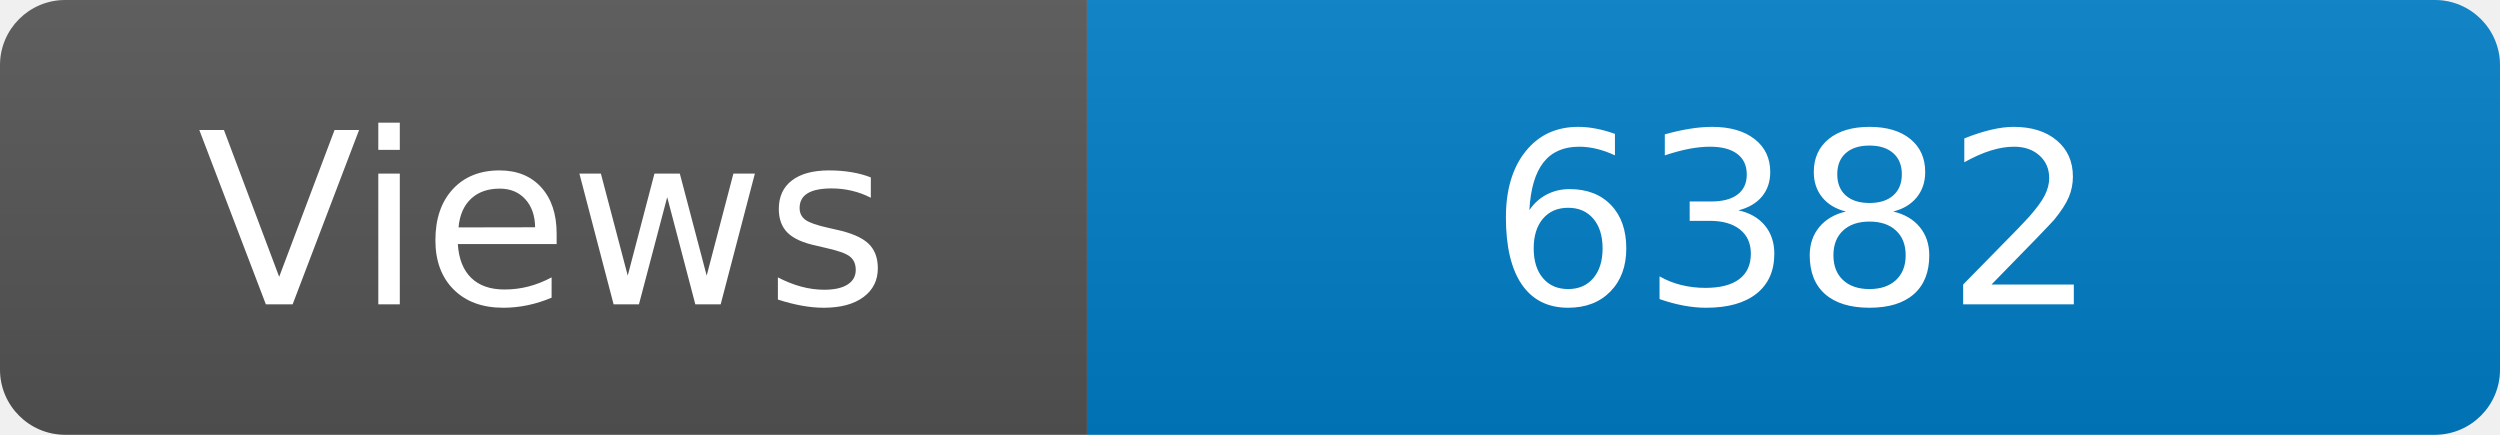
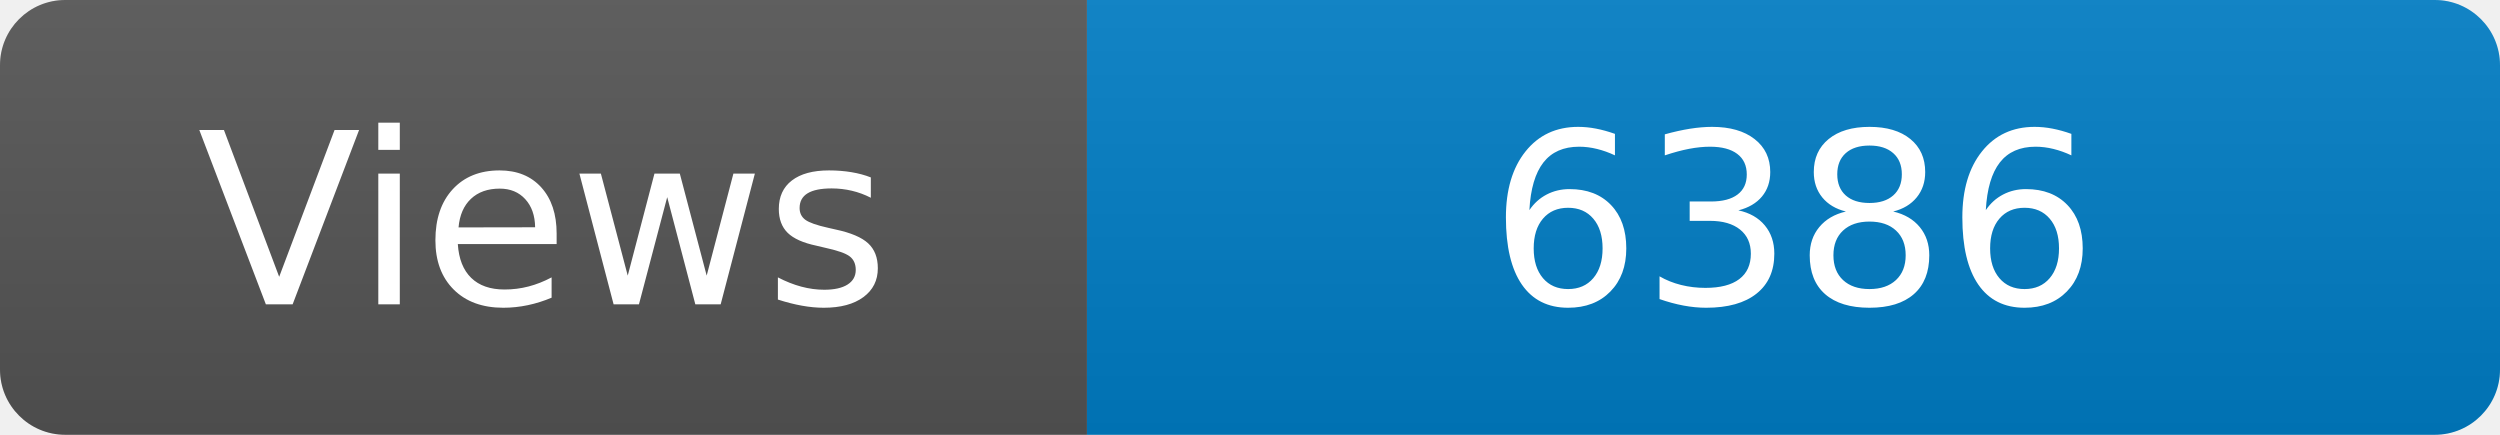
<svg xmlns="http://www.w3.org/2000/svg" width="115" height="20" role="img" aria-label="Maintained?: yes">
  <linearGradient id="s" x2="0" y2="100%">
    <stop offset="0" stop-color="#bbb" stop-opacity=".1" />
    <stop offset="1" stop-opacity=".1" />
  </linearGradient>
  <clipPath id="r">
    <rect width="115" height="20" rx="3" fill="#fff" />
  </clipPath>
  <g clip-path="url(#r)">
    <rect width="50" height="20" fill="#555" />
    <rect x="50" width="160" height="20" fill="#007ec6" />
    <rect width="115" height="20" fill="url(#s)" />
  </g>
  <g fill="#fff" text-anchor="middle" font-family="Verdana,Geneva,DejaVu Sans,sans-serif" font-size="110">
    <text x="250" y="140" transform="scale(.1)" fill="#fff">Views</text>
-     <text x="825" y="140" transform="scale(.1)" fill="#fff">6382</text>
+     <text x="825" y="140" transform="scale(.1)" fill="#fff">6386</text>
  </g>
</svg>
